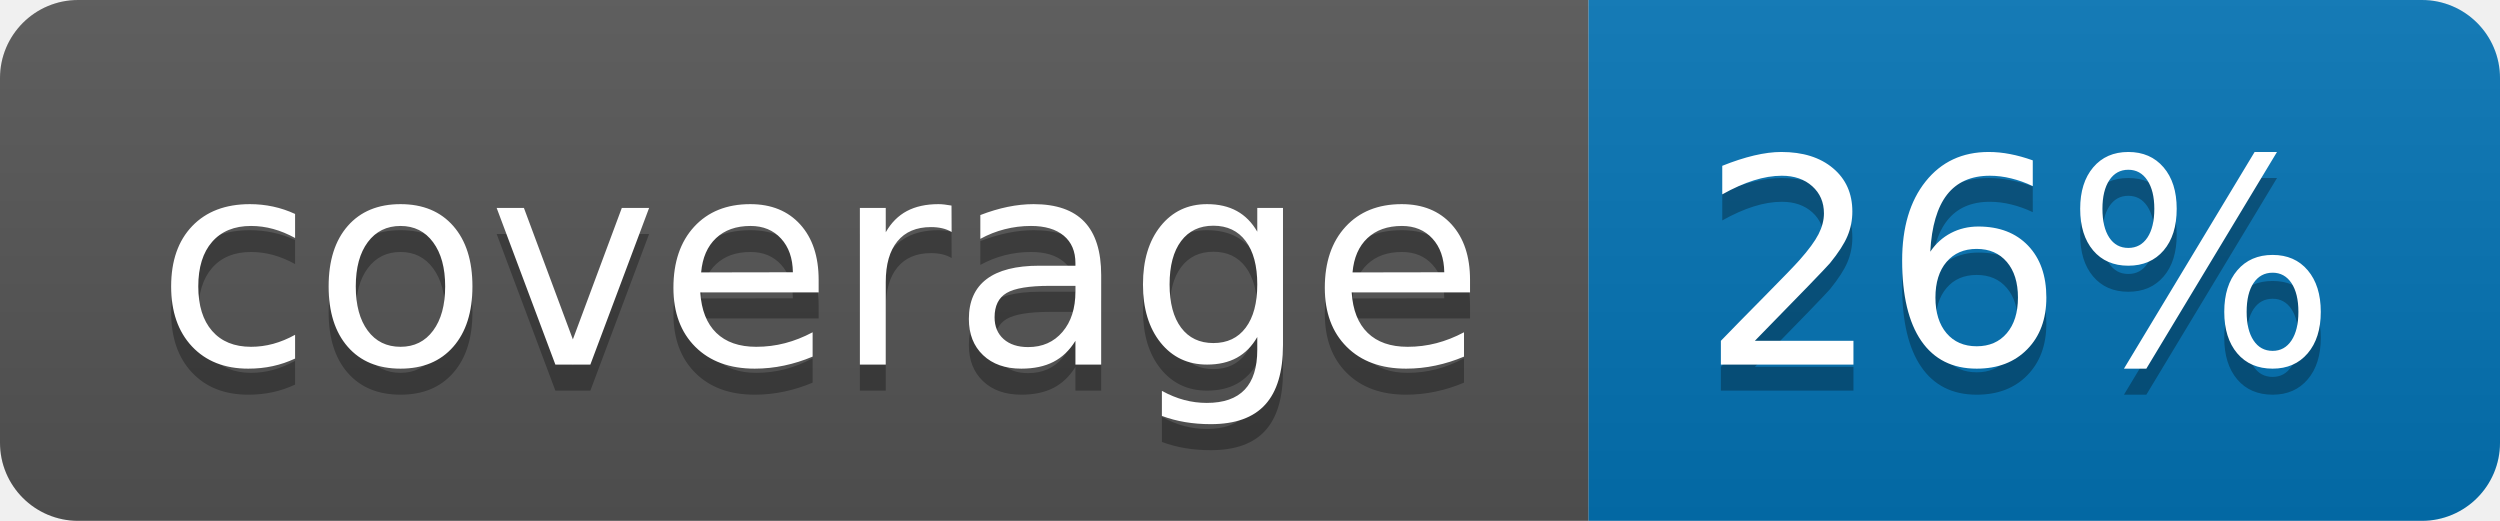
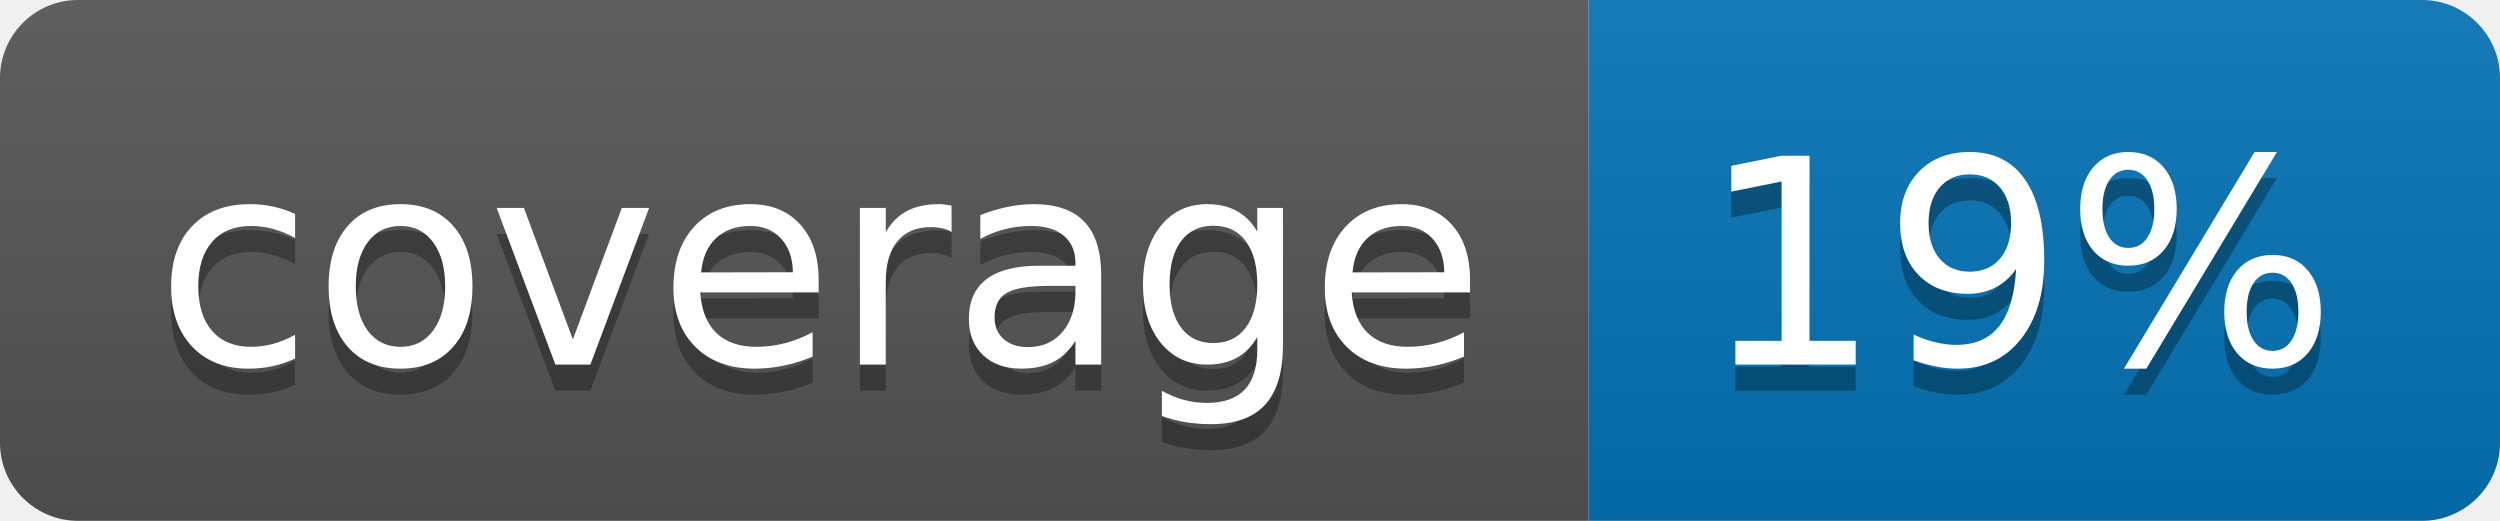
<svg xmlns="http://www.w3.org/2000/svg" width="96" height="20">
  <linearGradient id="b" x2="0" y2="100%">
    <stop offset="0" stop-color="#bbb" stop-opacity=".1" />
    <stop offset="1" stop-opacity=".1" />
  </linearGradient>
  <clipPath id="a">
    <rect width="96" height="20" rx="3" fill="#fff" />
  </clipPath>
  <g clip-path="url(#a)">
    <path fill="#555" d="M0 0h61v20H0z" />
    <path fill="#0374B5" d="M61 0h35v20H61z" />
    <path fill="url(#b)" d="M0 0h96v20H0z" />
  </g>
  <g fill="#fff" text-anchor="middle" font-family="DejaVu Sans,Verdana,Geneva,sans-serif" font-size="110">
    <text x="315" y="150" fill="#010101" fill-opacity=".3" transform="scale(.1)" textLength="510">coverage</text>
    <text x="315" y="140" transform="scale(.1)" textLength="510">coverage</text>
-     <text x="775" y="150" fill="#010101" fill-opacity=".3" transform="scale(.1)" textLength="250">26%</text>
-     <text x="775" y="140" transform="scale(.1)" textLength="250">26%</text>
+     <text x="775" y="150" fill="#010101" fill-opacity=".3" transform="scale(.1)" textLength="250">19%</text>
+     <text x="775" y="140" transform="scale(.1)" textLength="250">19%</text>
  </g>
</svg>
